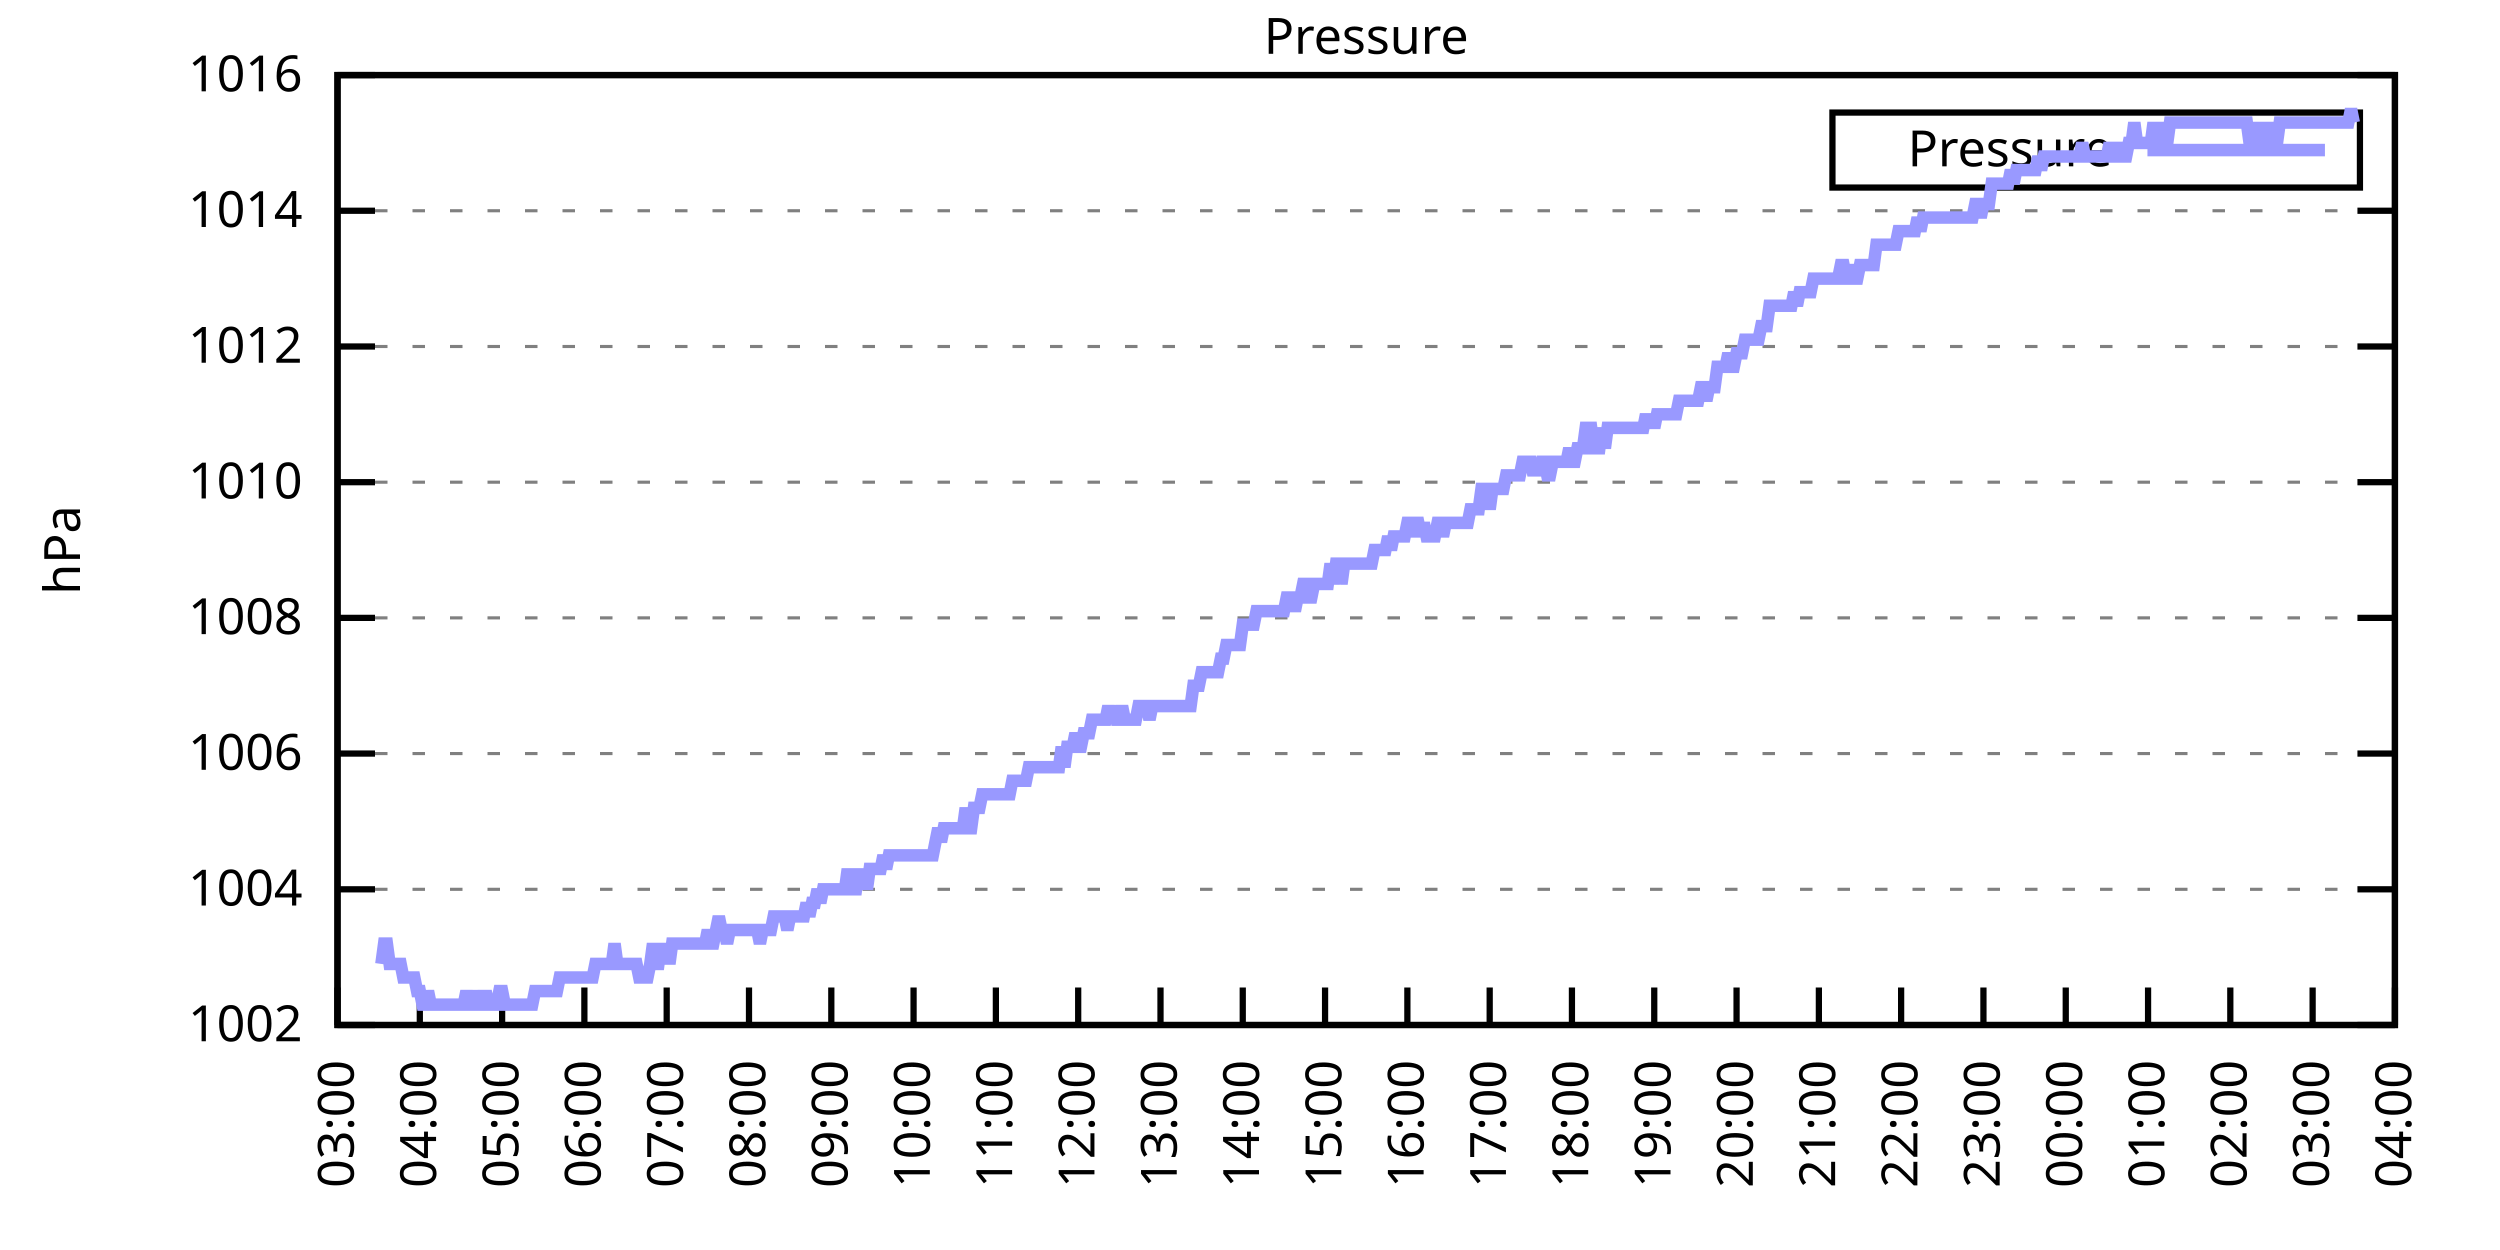
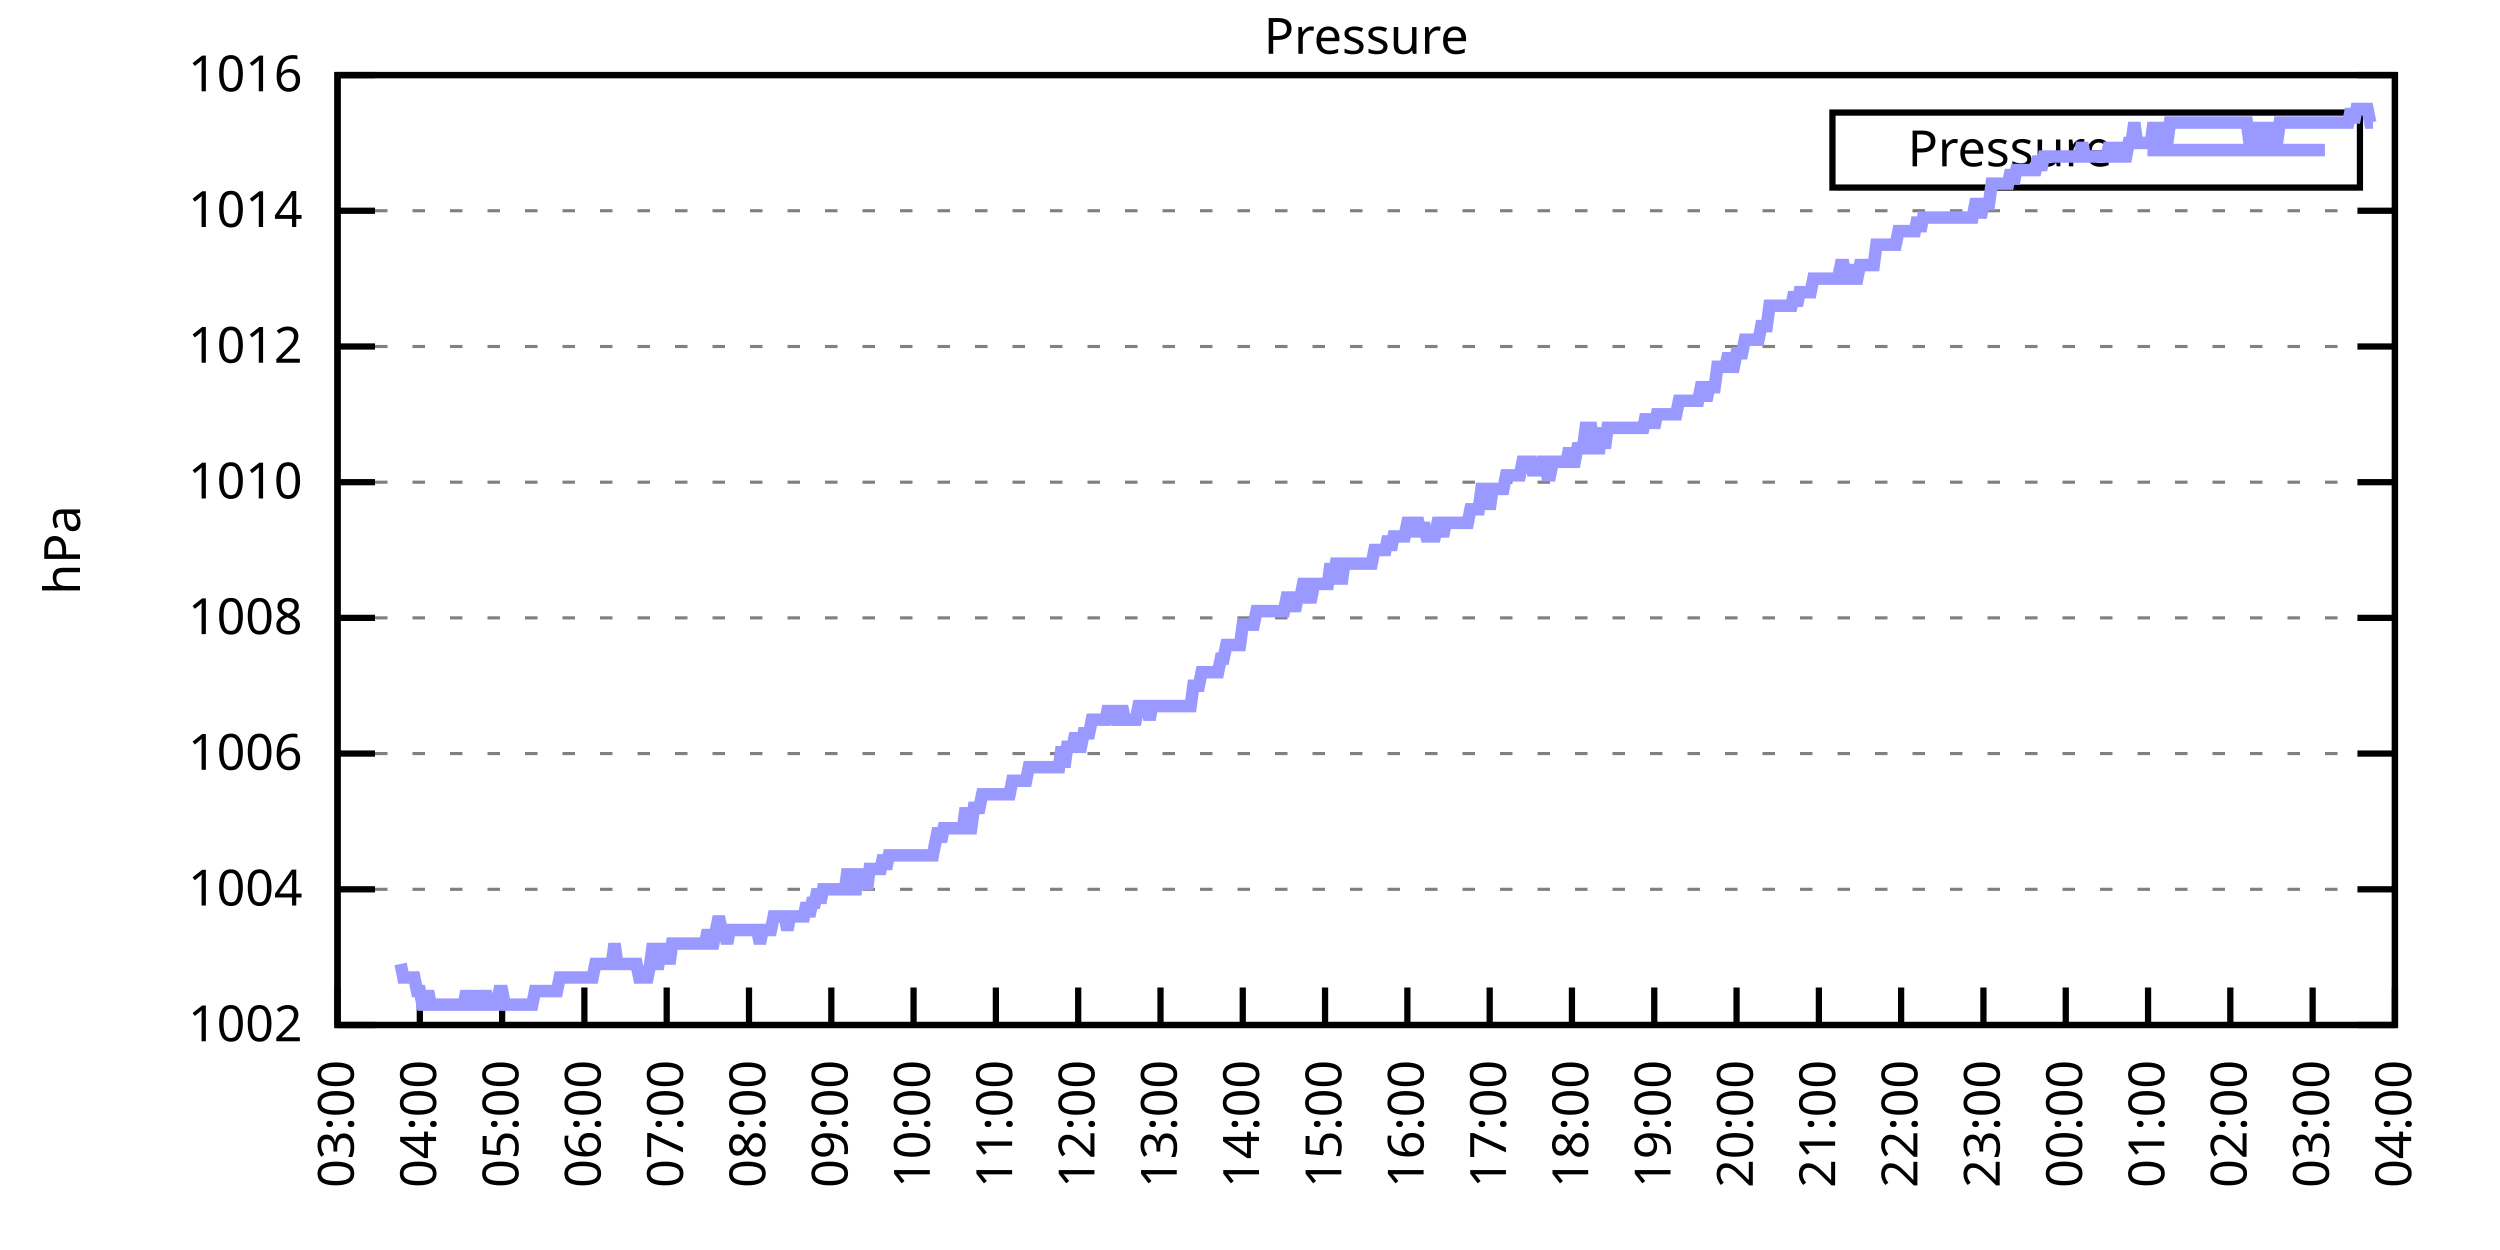
<svg xmlns="http://www.w3.org/2000/svg" xmlns:xlink="http://www.w3.org/1999/xlink" width="400" height="200" viewBox="0 0 400 200">
  <g id="gnuplot_canvas">
    <rect x="0" y="0" width="400" height="200" fill="none" />
    <defs>
      <circle id="gpDot" r="0.5" stroke-width="0.5" stroke="currentColor" />
      <path id="gpPt0" stroke-width="0.333" stroke="currentColor" d="M-1,0 h2 M0,-1 v2" />
      <path id="gpPt1" stroke-width="0.333" stroke="currentColor" d="M-1,-1 L1,1 M1,-1 L-1,1" />
      <path id="gpPt2" stroke-width="0.333" stroke="currentColor" d="M-1,0 L1,0 M0,-1 L0,1 M-1,-1 L1,1 M-1,1 L1,-1" />
      <rect id="gpPt3" stroke-width="0.333" stroke="currentColor" x="-1" y="-1" width="2" height="2" />
      <rect id="gpPt4" stroke-width="0.333" stroke="currentColor" fill="currentColor" x="-1" y="-1" width="2" height="2" />
      <circle id="gpPt5" stroke-width="0.333" stroke="currentColor" cx="0" cy="0" r="1" />
      <use xlink:href="#gpPt5" id="gpPt6" fill="currentColor" stroke="none" />
      <path id="gpPt7" stroke-width="0.333" stroke="currentColor" d="M0,-1.33 L-1.33,0.67 L1.33,0.67 z" />
      <use xlink:href="#gpPt7" id="gpPt8" fill="currentColor" stroke="none" />
      <use xlink:href="#gpPt7" id="gpPt9" stroke="currentColor" transform="rotate(180)" />
      <use xlink:href="#gpPt9" id="gpPt10" fill="currentColor" stroke="none" />
      <use xlink:href="#gpPt3" id="gpPt11" stroke="currentColor" transform="rotate(45)" />
      <use xlink:href="#gpPt11" id="gpPt12" fill="currentColor" stroke="none" />
      <path id="gpPt13" stroke-width="0.333" stroke="currentColor" d="M0,1.330 L1.265,0.411 L0.782,-1.067 L-0.782,-1.076 L-1.265,0.411 z" />
      <use xlink:href="#gpPt13" id="gpPt14" fill="currentColor" stroke="none" />
      <filter id="textbox" filterUnits="objectBoundingBox" x="0" y="0" height="1" width="1">
        <feFlood flood-color="white" flood-opacity="1" result="bgnd" />
        <feComposite in="SourceGraphic" in2="bgnd" operator="atop" />
      </filter>
      <filter id="greybox" filterUnits="objectBoundingBox" x="0" y="0" height="1" width="1">
        <feFlood flood-color="lightgrey" flood-opacity="1" result="grey" />
        <feComposite in="SourceGraphic" in2="grey" operator="atop" />
      </filter>
    </defs>
    <g fill="none" color="white" stroke="currentColor" stroke-width="1.00" stroke-linecap="butt" stroke-linejoin="miter">
</g>
    <g fill="none" color="black" stroke="currentColor" stroke-width="1.00" stroke-linecap="butt" stroke-linejoin="miter">
      <g stroke="none" shape-rendering="crispEdges">
        <polygon fill="rgb(255, 255, 255)" points="54.00,164.00 383.18,164.00 383.18,12.02 54.00,12.02 " />
      </g>
    </g>
    <g fill="none" color="black" stroke="currentColor" stroke-width="1.00" stroke-linecap="butt" stroke-linejoin="miter">
</g>
    <g fill="none" color="black" stroke="black" stroke-width="0.50" stroke-linecap="butt" stroke-linejoin="miter">
</g>
    <g fill="none" color="gray" stroke="currentColor" stroke-width="0.50" stroke-linecap="butt" stroke-linejoin="miter">
      <path stroke="gray" stroke-dasharray="2,4" class="gridline" d="M54.00,164.00 L383.19,164.00  " />
    </g>
    <g fill="none" color="gray" stroke="gray" stroke-width="1.00" stroke-linecap="butt" stroke-linejoin="miter">
</g>
    <g fill="none" color="black" stroke="currentColor" stroke-width="1.00" stroke-linecap="butt" stroke-linejoin="miter">
      <path stroke="black" d="M54.00,164.00 L60.00,164.00 M383.19,164.00 L377.19,164.00  " />
      <g transform="translate(48.40,166.60)" stroke="none" fill="black" font-family="Sans" font-size="8.00" text-anchor="end">
        <text>
          <tspan font-family="Sans"> 1002</tspan>
        </text>
      </g>
    </g>
    <g fill="none" color="black" stroke="currentColor" stroke-width="1.00" stroke-linecap="butt" stroke-linejoin="miter">
</g>
    <g fill="none" color="black" stroke="black" stroke-width="0.50" stroke-linecap="butt" stroke-linejoin="miter">
</g>
    <g fill="none" color="gray" stroke="currentColor" stroke-width="0.50" stroke-linecap="butt" stroke-linejoin="miter">
      <path stroke="gray" stroke-dasharray="2,4" class="gridline" d="M54.00,142.29 L383.19,142.29  " />
    </g>
    <g fill="none" color="gray" stroke="gray" stroke-width="1.00" stroke-linecap="butt" stroke-linejoin="miter">
</g>
    <g fill="none" color="black" stroke="currentColor" stroke-width="1.00" stroke-linecap="butt" stroke-linejoin="miter">
      <path stroke="black" d="M54.00,142.29 L60.00,142.29 M383.19,142.29 L377.19,142.29  " />
      <g transform="translate(48.40,144.89)" stroke="none" fill="black" font-family="Sans" font-size="8.00" text-anchor="end">
        <text>
          <tspan font-family="Sans"> 1004</tspan>
        </text>
      </g>
    </g>
    <g fill="none" color="black" stroke="currentColor" stroke-width="1.00" stroke-linecap="butt" stroke-linejoin="miter">
</g>
    <g fill="none" color="black" stroke="black" stroke-width="0.50" stroke-linecap="butt" stroke-linejoin="miter">
</g>
    <g fill="none" color="gray" stroke="currentColor" stroke-width="0.50" stroke-linecap="butt" stroke-linejoin="miter">
      <path stroke="gray" stroke-dasharray="2,4" class="gridline" d="M54.00,120.57 L383.19,120.57  " />
    </g>
    <g fill="none" color="gray" stroke="gray" stroke-width="1.00" stroke-linecap="butt" stroke-linejoin="miter">
</g>
    <g fill="none" color="black" stroke="currentColor" stroke-width="1.00" stroke-linecap="butt" stroke-linejoin="miter">
      <path stroke="black" d="M54.00,120.57 L60.00,120.57 M383.19,120.57 L377.19,120.57  " />
      <g transform="translate(48.40,123.17)" stroke="none" fill="black" font-family="Sans" font-size="8.00" text-anchor="end">
        <text>
          <tspan font-family="Sans"> 1006</tspan>
        </text>
      </g>
    </g>
    <g fill="none" color="black" stroke="currentColor" stroke-width="1.00" stroke-linecap="butt" stroke-linejoin="miter">
</g>
    <g fill="none" color="black" stroke="black" stroke-width="0.50" stroke-linecap="butt" stroke-linejoin="miter">
</g>
    <g fill="none" color="gray" stroke="currentColor" stroke-width="0.50" stroke-linecap="butt" stroke-linejoin="miter">
      <path stroke="gray" stroke-dasharray="2,4" class="gridline" d="M54.00,98.86 L383.19,98.86  " />
    </g>
    <g fill="none" color="gray" stroke="gray" stroke-width="1.00" stroke-linecap="butt" stroke-linejoin="miter">
</g>
    <g fill="none" color="black" stroke="currentColor" stroke-width="1.00" stroke-linecap="butt" stroke-linejoin="miter">
      <path stroke="black" d="M54.00,98.86 L60.00,98.86 M383.19,98.86 L377.19,98.86  " />
      <g transform="translate(48.40,101.46)" stroke="none" fill="black" font-family="Sans" font-size="8.00" text-anchor="end">
        <text>
          <tspan font-family="Sans"> 1008</tspan>
        </text>
      </g>
    </g>
    <g fill="none" color="black" stroke="currentColor" stroke-width="1.00" stroke-linecap="butt" stroke-linejoin="miter">
</g>
    <g fill="none" color="black" stroke="black" stroke-width="0.50" stroke-linecap="butt" stroke-linejoin="miter">
</g>
    <g fill="none" color="gray" stroke="currentColor" stroke-width="0.50" stroke-linecap="butt" stroke-linejoin="miter">
      <path stroke="gray" stroke-dasharray="2,4" class="gridline" d="M54.00,77.15 L383.19,77.15  " />
    </g>
    <g fill="none" color="gray" stroke="gray" stroke-width="1.00" stroke-linecap="butt" stroke-linejoin="miter">
</g>
    <g fill="none" color="black" stroke="currentColor" stroke-width="1.00" stroke-linecap="butt" stroke-linejoin="miter">
      <path stroke="black" d="M54.00,77.15 L60.00,77.15 M383.19,77.15 L377.19,77.15  " />
      <g transform="translate(48.40,79.75)" stroke="none" fill="black" font-family="Sans" font-size="8.00" text-anchor="end">
        <text>
          <tspan font-family="Sans"> 1010</tspan>
        </text>
      </g>
    </g>
    <g fill="none" color="black" stroke="currentColor" stroke-width="1.00" stroke-linecap="butt" stroke-linejoin="miter">
</g>
    <g fill="none" color="black" stroke="black" stroke-width="0.50" stroke-linecap="butt" stroke-linejoin="miter">
</g>
    <g fill="none" color="gray" stroke="currentColor" stroke-width="0.50" stroke-linecap="butt" stroke-linejoin="miter">
      <path stroke="gray" stroke-dasharray="2,4" class="gridline" d="M54.00,55.44 L383.19,55.44  " />
    </g>
    <g fill="none" color="gray" stroke="gray" stroke-width="1.00" stroke-linecap="butt" stroke-linejoin="miter">
</g>
    <g fill="none" color="black" stroke="currentColor" stroke-width="1.00" stroke-linecap="butt" stroke-linejoin="miter">
      <path stroke="black" d="M54.00,55.44 L60.00,55.44 M383.19,55.44 L377.19,55.44  " />
      <g transform="translate(48.40,58.04)" stroke="none" fill="black" font-family="Sans" font-size="8.00" text-anchor="end">
        <text>
          <tspan font-family="Sans"> 1012</tspan>
        </text>
      </g>
    </g>
    <g fill="none" color="black" stroke="currentColor" stroke-width="1.00" stroke-linecap="butt" stroke-linejoin="miter">
</g>
    <g fill="none" color="black" stroke="black" stroke-width="0.50" stroke-linecap="butt" stroke-linejoin="miter">
</g>
    <g fill="none" color="gray" stroke="currentColor" stroke-width="0.50" stroke-linecap="butt" stroke-linejoin="miter">
      <path stroke="gray" stroke-dasharray="2,4" class="gridline" d="M54.00,33.72 L383.19,33.72  " />
    </g>
    <g fill="none" color="gray" stroke="gray" stroke-width="1.00" stroke-linecap="butt" stroke-linejoin="miter">
</g>
    <g fill="none" color="black" stroke="currentColor" stroke-width="1.00" stroke-linecap="butt" stroke-linejoin="miter">
      <path stroke="black" d="M54.00,33.72 L60.00,33.72 M383.19,33.72 L377.19,33.72  " />
      <g transform="translate(48.40,36.32)" stroke="none" fill="black" font-family="Sans" font-size="8.00" text-anchor="end">
        <text>
          <tspan font-family="Sans"> 1014</tspan>
        </text>
      </g>
    </g>
    <g fill="none" color="black" stroke="currentColor" stroke-width="1.00" stroke-linecap="butt" stroke-linejoin="miter">
</g>
    <g fill="none" color="black" stroke="black" stroke-width="0.50" stroke-linecap="butt" stroke-linejoin="miter">
</g>
    <g fill="none" color="gray" stroke="currentColor" stroke-width="0.50" stroke-linecap="butt" stroke-linejoin="miter">
      <path stroke="gray" stroke-dasharray="2,4" class="gridline" d="M54.00,12.01 L383.19,12.01  " />
    </g>
    <g fill="none" color="gray" stroke="gray" stroke-width="1.00" stroke-linecap="butt" stroke-linejoin="miter">
</g>
    <g fill="none" color="black" stroke="currentColor" stroke-width="1.00" stroke-linecap="butt" stroke-linejoin="miter">
      <path stroke="black" d="M54.00,12.01 L60.00,12.01 M383.19,12.01 L377.19,12.01  " />
      <g transform="translate(48.40,14.61)" stroke="none" fill="black" font-family="Sans" font-size="8.00" text-anchor="end">
        <text>
          <tspan font-family="Sans"> 1016</tspan>
        </text>
      </g>
    </g>
    <g fill="none" color="black" stroke="currentColor" stroke-width="1.00" stroke-linecap="butt" stroke-linejoin="miter">
      <path stroke="black" d="M54.00,164.00 L54.00,158.00  " />
      <g transform="translate(56.60,169.60) rotate(270.00)" stroke="none" fill="black" font-family="Sans" font-size="8.00" text-anchor="end">
        <text>
          <tspan font-family="Sans">03:00</tspan>
        </text>
      </g>
    </g>
    <g fill="none" color="black" stroke="currentColor" stroke-width="1.00" stroke-linecap="butt" stroke-linejoin="miter">
      <path stroke="black" d="M67.17,164.00 L67.17,158.00  " />
      <g transform="translate(69.77,169.60) rotate(270.00)" stroke="none" fill="black" font-family="Sans" font-size="8.00" text-anchor="end">
        <text>
          <tspan font-family="Sans">04:00</tspan>
        </text>
      </g>
    </g>
    <g fill="none" color="black" stroke="currentColor" stroke-width="1.00" stroke-linecap="butt" stroke-linejoin="miter">
      <path stroke="black" d="M80.34,164.00 L80.34,158.00  " />
      <g transform="translate(82.94,169.60) rotate(270.00)" stroke="none" fill="black" font-family="Sans" font-size="8.00" text-anchor="end">
        <text>
          <tspan font-family="Sans">05:00</tspan>
        </text>
      </g>
    </g>
    <g fill="none" color="black" stroke="currentColor" stroke-width="1.00" stroke-linecap="butt" stroke-linejoin="miter">
      <path stroke="black" d="M93.50,164.00 L93.50,158.00  " />
      <g transform="translate(96.10,169.60) rotate(270.00)" stroke="none" fill="black" font-family="Sans" font-size="8.00" text-anchor="end">
        <text>
          <tspan font-family="Sans">06:00</tspan>
        </text>
      </g>
    </g>
    <g fill="none" color="black" stroke="currentColor" stroke-width="1.00" stroke-linecap="butt" stroke-linejoin="miter">
      <path stroke="black" d="M106.67,164.00 L106.67,158.00  " />
      <g transform="translate(109.27,169.60) rotate(270.00)" stroke="none" fill="black" font-family="Sans" font-size="8.00" text-anchor="end">
        <text>
          <tspan font-family="Sans">07:00</tspan>
        </text>
      </g>
    </g>
    <g fill="none" color="black" stroke="currentColor" stroke-width="1.00" stroke-linecap="butt" stroke-linejoin="miter">
      <path stroke="black" d="M119.84,164.00 L119.84,158.00  " />
      <g transform="translate(122.44,169.60) rotate(270.00)" stroke="none" fill="black" font-family="Sans" font-size="8.00" text-anchor="end">
        <text>
          <tspan font-family="Sans">08:00</tspan>
        </text>
      </g>
    </g>
    <g fill="none" color="black" stroke="currentColor" stroke-width="1.00" stroke-linecap="butt" stroke-linejoin="miter">
      <path stroke="black" d="M133.01,164.00 L133.01,158.00  " />
      <g transform="translate(135.61,169.60) rotate(270.00)" stroke="none" fill="black" font-family="Sans" font-size="8.00" text-anchor="end">
        <text>
          <tspan font-family="Sans">09:00</tspan>
        </text>
      </g>
    </g>
    <g fill="none" color="black" stroke="currentColor" stroke-width="1.00" stroke-linecap="butt" stroke-linejoin="miter">
      <path stroke="black" d="M146.17,164.00 L146.17,158.00  " />
      <g transform="translate(148.77,169.60) rotate(270.00)" stroke="none" fill="black" font-family="Sans" font-size="8.00" text-anchor="end">
        <text>
          <tspan font-family="Sans">10:00</tspan>
        </text>
      </g>
    </g>
    <g fill="none" color="black" stroke="currentColor" stroke-width="1.00" stroke-linecap="butt" stroke-linejoin="miter">
      <path stroke="black" d="M159.34,164.00 L159.34,158.00  " />
      <g transform="translate(161.94,169.60) rotate(270.00)" stroke="none" fill="black" font-family="Sans" font-size="8.00" text-anchor="end">
        <text>
          <tspan font-family="Sans">11:00</tspan>
        </text>
      </g>
    </g>
    <g fill="none" color="black" stroke="currentColor" stroke-width="1.00" stroke-linecap="butt" stroke-linejoin="miter">
      <path stroke="black" d="M172.51,164.00 L172.51,158.00  " />
      <g transform="translate(175.11,169.60) rotate(270.00)" stroke="none" fill="black" font-family="Sans" font-size="8.00" text-anchor="end">
        <text>
          <tspan font-family="Sans">12:00</tspan>
        </text>
      </g>
    </g>
    <g fill="none" color="black" stroke="currentColor" stroke-width="1.00" stroke-linecap="butt" stroke-linejoin="miter">
      <path stroke="black" d="M185.68,164.00 L185.68,158.00  " />
      <g transform="translate(188.28,169.60) rotate(270.00)" stroke="none" fill="black" font-family="Sans" font-size="8.00" text-anchor="end">
        <text>
          <tspan font-family="Sans">13:00</tspan>
        </text>
      </g>
    </g>
    <g fill="none" color="black" stroke="currentColor" stroke-width="1.00" stroke-linecap="butt" stroke-linejoin="miter">
      <path stroke="black" d="M198.84,164.00 L198.84,158.00  " />
      <g transform="translate(201.44,169.60) rotate(270.00)" stroke="none" fill="black" font-family="Sans" font-size="8.00" text-anchor="end">
        <text>
          <tspan font-family="Sans">14:00</tspan>
        </text>
      </g>
    </g>
    <g fill="none" color="black" stroke="currentColor" stroke-width="1.00" stroke-linecap="butt" stroke-linejoin="miter">
      <path stroke="black" d="M212.01,164.00 L212.01,158.00  " />
      <g transform="translate(214.61,169.60) rotate(270.00)" stroke="none" fill="black" font-family="Sans" font-size="8.00" text-anchor="end">
        <text>
          <tspan font-family="Sans">15:00</tspan>
        </text>
      </g>
    </g>
    <g fill="none" color="black" stroke="currentColor" stroke-width="1.00" stroke-linecap="butt" stroke-linejoin="miter">
      <path stroke="black" d="M225.18,164.00 L225.18,158.00  " />
      <g transform="translate(227.78,169.60) rotate(270.00)" stroke="none" fill="black" font-family="Sans" font-size="8.00" text-anchor="end">
        <text>
          <tspan font-family="Sans">16:00</tspan>
        </text>
      </g>
    </g>
    <g fill="none" color="black" stroke="currentColor" stroke-width="1.00" stroke-linecap="butt" stroke-linejoin="miter">
      <path stroke="black" d="M238.35,164.00 L238.35,158.00  " />
      <g transform="translate(240.95,169.60) rotate(270.00)" stroke="none" fill="black" font-family="Sans" font-size="8.00" text-anchor="end">
        <text>
          <tspan font-family="Sans">17:00</tspan>
        </text>
      </g>
    </g>
    <g fill="none" color="black" stroke="currentColor" stroke-width="1.00" stroke-linecap="butt" stroke-linejoin="miter">
      <path stroke="black" d="M251.51,164.00 L251.51,158.00  " />
      <g transform="translate(254.11,169.60) rotate(270.00)" stroke="none" fill="black" font-family="Sans" font-size="8.00" text-anchor="end">
        <text>
          <tspan font-family="Sans">18:00</tspan>
        </text>
      </g>
    </g>
    <g fill="none" color="black" stroke="currentColor" stroke-width="1.00" stroke-linecap="butt" stroke-linejoin="miter">
      <path stroke="black" d="M264.68,164.00 L264.68,158.00  " />
      <g transform="translate(267.28,169.60) rotate(270.00)" stroke="none" fill="black" font-family="Sans" font-size="8.00" text-anchor="end">
        <text>
          <tspan font-family="Sans">19:00</tspan>
        </text>
      </g>
    </g>
    <g fill="none" color="black" stroke="currentColor" stroke-width="1.00" stroke-linecap="butt" stroke-linejoin="miter">
      <path stroke="black" d="M277.85,164.00 L277.85,158.00  " />
      <g transform="translate(280.45,169.60) rotate(270.00)" stroke="none" fill="black" font-family="Sans" font-size="8.00" text-anchor="end">
        <text>
          <tspan font-family="Sans">20:00</tspan>
        </text>
      </g>
    </g>
    <g fill="none" color="black" stroke="currentColor" stroke-width="1.00" stroke-linecap="butt" stroke-linejoin="miter">
      <path stroke="black" d="M291.02,164.00 L291.02,158.00  " />
      <g transform="translate(293.62,169.60) rotate(270.00)" stroke="none" fill="black" font-family="Sans" font-size="8.00" text-anchor="end">
        <text>
          <tspan font-family="Sans">21:00</tspan>
        </text>
      </g>
    </g>
    <g fill="none" color="black" stroke="currentColor" stroke-width="1.00" stroke-linecap="butt" stroke-linejoin="miter">
      <path stroke="black" d="M304.18,164.00 L304.18,158.00  " />
      <g transform="translate(306.78,169.60) rotate(270.00)" stroke="none" fill="black" font-family="Sans" font-size="8.00" text-anchor="end">
        <text>
          <tspan font-family="Sans">22:00</tspan>
        </text>
      </g>
    </g>
    <g fill="none" color="black" stroke="currentColor" stroke-width="1.00" stroke-linecap="butt" stroke-linejoin="miter">
      <path stroke="black" d="M317.35,164.00 L317.35,158.00  " />
      <g transform="translate(319.95,169.60) rotate(270.00)" stroke="none" fill="black" font-family="Sans" font-size="8.00" text-anchor="end">
        <text>
          <tspan font-family="Sans">23:00</tspan>
        </text>
      </g>
    </g>
    <g fill="none" color="black" stroke="currentColor" stroke-width="1.00" stroke-linecap="butt" stroke-linejoin="miter">
      <path stroke="black" d="M330.52,164.00 L330.52,158.00  " />
      <g transform="translate(333.12,169.60) rotate(270.00)" stroke="none" fill="black" font-family="Sans" font-size="8.00" text-anchor="end">
        <text>
          <tspan font-family="Sans">00:00</tspan>
        </text>
      </g>
    </g>
    <g fill="none" color="black" stroke="currentColor" stroke-width="1.00" stroke-linecap="butt" stroke-linejoin="miter">
      <path stroke="black" d="M343.69,164.00 L343.69,158.00  " />
      <g transform="translate(346.29,169.60) rotate(270.00)" stroke="none" fill="black" font-family="Sans" font-size="8.00" text-anchor="end">
        <text>
          <tspan font-family="Sans">01:00</tspan>
        </text>
      </g>
    </g>
    <g fill="none" color="black" stroke="currentColor" stroke-width="1.00" stroke-linecap="butt" stroke-linejoin="miter">
      <path stroke="black" d="M356.85,164.00 L356.85,158.00  " />
      <g transform="translate(359.45,169.60) rotate(270.00)" stroke="none" fill="black" font-family="Sans" font-size="8.00" text-anchor="end">
        <text>
          <tspan font-family="Sans">02:00</tspan>
        </text>
      </g>
    </g>
    <g fill="none" color="black" stroke="currentColor" stroke-width="1.00" stroke-linecap="butt" stroke-linejoin="miter">
      <path stroke="black" d="M370.02,164.00 L370.02,158.00  " />
      <g transform="translate(372.62,169.60) rotate(270.00)" stroke="none" fill="black" font-family="Sans" font-size="8.00" text-anchor="end">
        <text>
          <tspan font-family="Sans">03:00</tspan>
        </text>
      </g>
    </g>
    <g fill="none" color="black" stroke="currentColor" stroke-width="1.00" stroke-linecap="butt" stroke-linejoin="miter">
      <path stroke="black" d="M383.19,164.00 L383.19,158.00  " />
      <g transform="translate(385.79,169.60) rotate(270.00)" stroke="none" fill="black" font-family="Sans" font-size="8.00" text-anchor="end">
        <text>
          <tspan font-family="Sans">04:00</tspan>
        </text>
      </g>
    </g>
    <g fill="none" color="black" stroke="currentColor" stroke-width="1.00" stroke-linecap="butt" stroke-linejoin="miter">
</g>
    <g fill="none" color="black" stroke="currentColor" stroke-width="1.00" stroke-linecap="butt" stroke-linejoin="miter">
      <path stroke="black" d="M54.00,12.01 L54.00,164.00 L383.19,164.00 L383.19,12.01 L54.00,12.01 Z  " />
    </g>
    <g fill="none" color="black" stroke="currentColor" stroke-width="1.00" stroke-linecap="butt" stroke-linejoin="miter">
</g>
    <g fill="none" color="black" stroke="currentColor" stroke-width="1.00" stroke-linecap="butt" stroke-linejoin="miter">
      <path stroke="black" d="M293.19,30.01 L293.19,18.01 L377.59,18.01 L377.59,30.01 L293.19,30.01 Z  " />
    </g>
    <g id="Pressure_plot_1">
      <g fill="none" color="white" stroke="black" stroke-width="2.00" stroke-linecap="butt" stroke-linejoin="miter">
</g>
      <g fill="none" color="black" stroke="currentColor" stroke-width="2.00" stroke-linecap="butt" stroke-linejoin="miter">
        <g transform="translate(337.99,26.61)" stroke="none" fill="black" font-family="Sans" font-size="8.00" text-anchor="end">
          <text>
            <tspan font-family="Sans">Pressure</tspan>
          </text>
        </g>
      </g>
      <g fill="none" color="black" stroke="currentColor" stroke-width="2.00" stroke-linecap="butt" stroke-linejoin="miter">
-         <path stroke="rgb(153, 153, 255)" d="M343.59,24.01 L371.99,24.01 M61.02,154.23 L61.46,150.97 L61.90,150.97 L62.34,154.23 L62.78,154.23 L63.22,154.23   L63.66,154.23 L64.10,154.23 L64.53,156.40 L64.97,156.40 L65.41,156.40 L65.85,156.40 L66.29,156.40 L66.73,158.57   L67.17,158.57 L67.61,160.74 L68.05,160.74 L68.48,158.57 L68.92,160.74 L69.36,160.74 L69.80,160.74 L70.24,160.74   L70.68,160.74 L71.12,160.74 L71.56,160.74 L72.00,160.74 L72.43,160.74 L72.87,160.74 L73.31,160.74 L73.75,160.74   L74.19,160.74 L74.63,158.57 L75.07,160.74 L75.51,160.74 L75.95,160.74 L76.38,158.57 L76.82,160.74 L77.26,160.74   L77.70,158.57 L78.14,160.74 L78.58,160.74 L79.02,160.74 L79.46,160.74 L79.90,158.57 L80.34,158.57 L80.77,160.74   L81.21,160.74 L81.65,160.74 L82.09,160.74 L82.53,160.74 L82.97,160.74 L83.41,160.74 L83.85,160.74 L84.29,160.74   L84.72,160.74 L85.16,160.74 L85.60,158.57 L86.04,158.57 L86.48,158.57 L86.92,158.57 L87.36,158.57 L87.80,158.57   L88.24,158.57 L88.67,158.57 L89.11,158.57 L89.55,156.40 L89.99,156.40 L90.43,156.40 L90.87,156.40 L91.31,156.40   L91.75,156.40 L92.19,156.40 L92.62,156.40 L93.06,156.40 L93.50,156.40 L93.94,156.40 L94.38,156.40 L94.82,156.40   L95.26,154.23 L95.70,154.23 L96.14,154.23 L96.58,154.23 L97.01,154.23 L97.45,154.23 L97.89,154.23 L98.33,150.97   L98.77,154.23 L99.21,154.23 L99.65,154.23 L100.09,154.23 L100.53,154.23 L100.96,154.23 L101.40,154.23 L101.84,154.23   L102.28,156.40 L102.72,156.40 L103.16,156.40 L103.60,156.40 L104.04,154.23 L104.48,150.97 L104.91,154.23 L105.35,154.23   L105.79,150.97 L106.23,154.23 L106.67,150.97 L107.11,154.23 L107.55,150.97 L107.99,150.97 L108.43,150.97 L108.87,150.97   L109.30,150.97 L109.74,150.97 L110.18,150.97 L110.62,150.97 L111.06,150.97 L111.50,150.97 L111.94,150.97 L112.38,150.97   L112.82,150.97 L113.25,148.80 L113.69,150.97 L114.13,150.97 L114.57,148.80 L115.01,146.63 L115.45,148.80 L115.89,148.80   L116.33,150.97 L116.77,148.80 L117.20,148.80 L117.64,148.80 L118.08,148.80 L118.52,148.80 L118.96,148.80 L119.40,148.80   L119.84,148.80 L120.28,148.80 L120.72,148.80 L121.15,148.80 L121.59,150.97 L122.03,148.80 L122.47,148.80 L122.91,148.80   L123.35,148.80 L123.79,146.63 L124.23,146.63 L124.67,146.63 L125.11,146.63 L125.54,146.63 L125.98,148.80 L126.42,146.63   L126.86,146.63 L127.30,146.63 L127.74,146.63 L128.18,146.63 L128.62,146.63 L129.06,144.46 L129.49,146.63 L129.93,144.46   L130.37,144.46 L130.81,142.29 L131.25,144.46 L131.69,142.29 L132.13,142.29 L132.57,142.29 L133.01,142.29 L133.44,142.29   L133.88,142.29 L134.32,142.29 L134.76,142.29 L135.20,142.29 L135.64,139.03 L136.08,142.29 L136.52,142.29 L136.96,142.29   L137.39,139.03 L137.83,142.29 L138.27,139.03 L138.71,142.29 L139.15,139.03 L139.59,139.03 L140.03,139.03 L140.47,139.03   L140.91,139.03 L141.35,136.86 L141.78,139.03 L142.22,136.86 L142.66,136.86 L143.10,136.86 L143.54,136.86 L143.98,136.86   L144.42,136.86 L144.86,136.86 L145.30,136.86 L145.73,136.86 L146.17,136.86 L146.61,136.86 L147.05,136.86 L147.49,136.86   L147.93,136.86 L148.37,136.86 L148.81,136.86 L149.25,136.86 L149.68,134.69 L150.12,132.52 L150.56,134.69 L151.00,132.52   L151.44,132.52 L151.88,132.52 L152.32,132.52 L152.76,132.52 L153.20,132.52 L153.63,132.52 L154.07,132.52 L154.51,129.26   L154.95,132.52 L155.39,132.52 L155.83,129.26 L156.27,129.26 L156.71,129.26 L157.15,127.09 L157.59,127.09 L158.02,127.09   L158.46,127.09 L158.90,127.09 L159.34,127.09 L159.78,127.09 L160.22,127.09 L160.66,127.09 L161.10,127.09 L161.54,127.09   L161.97,124.92 L162.41,124.92 L162.85,124.92 L163.29,124.92 L163.73,124.92 L164.17,124.92 L164.61,122.75 L165.05,122.75   L165.49,122.75 L165.92,122.75 L166.36,122.75 L166.80,122.75 L167.24,122.75 L167.68,122.75 L168.12,122.75 L168.56,122.75   L169.00,122.75 L169.44,122.75 L169.87,119.49 L170.31,122.75 L170.75,119.49 L171.19,119.49 L171.63,119.49 L172.07,117.32   L172.51,119.49 L172.95,119.49 L173.39,117.32 L173.83,117.32 L174.26,117.32 L174.70,115.15 L175.14,115.15 L175.58,115.15   L176.02,115.15 L176.46,115.15 L176.90,115.15 L177.34,112.97 L177.78,115.15 L178.21,112.97 L178.65,115.15 L179.09,115.15   L179.53,112.97 L179.97,115.15 L180.41,115.15 L180.85,115.15 L181.29,115.15 L181.73,115.15 L182.16,112.97 L182.60,112.97   L183.04,112.97 L183.48,112.97 L183.92,115.15 L184.36,112.97 L184.80,112.97 L185.24,112.97 L185.68,112.97 L186.11,112.97   L186.55,112.97 L186.99,112.97 L187.43,112.97 L187.87,112.97 L188.31,112.97 L188.75,112.97 L189.19,112.97 L189.63,112.97   L190.07,112.97 L190.50,112.97 L190.94,109.72 L191.38,109.72 L191.82,109.72 L192.26,107.55 L192.70,107.55 L193.14,107.55   L193.58,107.55 L194.02,107.55 L194.45,107.55 L194.89,107.55 L195.33,105.38 L195.77,105.38 L196.21,103.20 L196.65,103.20   L197.09,103.20 L197.53,103.20 L197.97,103.20 L198.40,103.20 L198.84,99.95 L199.28,99.95 L199.72,99.95 L200.16,99.95   L200.60,99.95 L201.04,97.78 L201.48,97.78 L201.92,97.78 L202.35,97.78 L202.79,97.78 L203.23,97.78 L203.67,97.78   L204.11,97.78 L204.55,97.78 L204.99,97.78 L205.43,97.78 L205.87,95.60 L206.31,95.60 L206.74,95.60 L207.18,97.78   L207.62,95.60 L208.06,95.60 L208.50,93.43 L208.94,93.43 L209.38,95.60 L209.82,95.60 L210.26,93.43 L210.69,93.43   L211.13,93.43 L211.57,93.43 L212.01,93.43 L212.45,93.43 L212.89,90.18 L213.33,93.43 L213.77,90.18 L214.21,90.18   L214.64,93.43 L215.08,90.18 L215.52,90.18 L215.96,90.18 L216.40,90.18 L216.84,90.18 L217.28,90.18 L217.72,90.18   L218.16,90.18 L218.60,90.18 L219.03,90.18 L219.47,90.18 L219.91,88.00 L220.35,88.00 L220.79,88.00 L221.23,88.00   L221.67,88.00 L222.11,85.83 L222.55,88.00 L222.98,85.83 L223.42,85.83 L223.86,85.83 L224.30,85.83 L224.74,85.83   L225.18,83.66 L225.62,83.66 L226.06,85.83 L226.50,83.66 L226.93,83.66 L227.37,85.83 L227.81,83.66 L228.25,85.83   L228.69,85.83 L229.13,85.83 L229.57,85.83 L230.01,83.66 L230.45,83.66 L230.88,85.83 L231.32,83.66 L231.76,83.66   L232.20,83.66 L232.64,83.66 L233.08,83.66 L233.52,83.66 L233.96,83.66 L234.40,83.66 L234.84,83.66 L235.27,81.49   L235.71,81.49 L236.15,81.49 L236.59,81.49 L237.03,78.23 L237.47,78.23 L237.91,78.23 L238.35,81.49 L238.79,78.23   L239.22,78.23 L239.66,78.23 L240.10,78.23 L240.54,78.23 L240.98,76.06 L241.42,76.06 L241.86,76.06 L242.30,76.06   L242.74,76.06 L243.17,76.06 L243.61,73.89 L244.05,73.89 L244.49,73.89 L244.93,73.89 L245.37,76.06 L245.81,73.89   L246.25,76.06 L246.69,73.89 L247.12,73.89 L247.56,76.06 L248.00,76.06 L248.44,73.89 L248.88,73.89 L249.32,73.89   L249.76,73.89 L250.20,73.89 L250.64,73.89 L251.08,71.72 L251.51,73.89 L251.95,73.89 L252.39,71.72 L252.83,71.72   L253.27,71.72 L253.71,68.46 L254.15,68.46 L254.59,68.46 L255.03,71.72 L255.46,71.72 L255.90,71.72 L256.34,68.46   L256.78,71.72 L257.22,68.46 L257.66,68.46 L258.10,68.46 L258.54,68.46 L258.98,68.46 L259.41,68.46 L259.85,68.46   L260.29,68.46 L260.73,68.46 L261.17,68.46 L261.61,68.46 L262.05,68.46 L262.49,68.46 L262.93,68.46 L263.36,66.29   L263.80,68.46 L264.24,66.29 L264.68,68.46 L265.12,66.29 L265.56,66.29 L266.00,66.29 L266.44,66.29 L266.88,66.29   L267.32,66.29 L267.75,66.29 L268.19,66.29 L268.63,64.12 L269.07,64.12 L269.51,64.12 L269.95,64.12 L270.39,64.12   L270.83,64.12 L271.27,64.12 L271.70,64.12 L272.14,61.95 L272.58,61.95 L273.02,64.12 L273.46,61.95 L273.90,61.95   L274.34,61.95 L274.78,58.69 L275.22,58.69 L275.65,58.69 L276.09,58.69 L276.53,56.52 L276.97,58.69 L277.41,58.69   L277.85,56.52 L278.29,56.52 L278.73,56.52 L279.17,54.35 L279.60,54.35 L280.04,54.35 L280.48,54.35 L280.92,54.35   L281.36,54.35 L281.80,52.18 L282.24,52.18 L282.68,52.18 L283.12,48.92 L283.56,48.92 L283.99,48.92 L284.43,48.92   L284.87,48.92 L285.31,48.92 L285.75,48.92 L286.19,48.92 L286.63,48.92 L287.07,46.75 L287.51,48.92 L287.94,46.75   L288.38,46.75 L288.82,46.75 L289.26,46.75 L289.70,46.75 L290.14,44.58 L290.58,44.58 L291.02,44.58 L291.46,44.58   L291.89,44.58 L292.33,44.58 L292.77,44.58 L293.21,44.58 L293.65,44.58 L294.09,44.58 L294.53,42.41 L294.97,42.41   L295.41,44.58 L295.84,44.58 L296.28,42.41 L296.72,44.58 L297.16,44.58 L297.60,42.41 L298.04,42.41 L298.48,42.41   L298.92,42.41 L299.36,42.41 L299.80,42.41 L300.23,39.15 L300.67,39.15 L301.11,39.15 L301.55,39.15 L301.99,39.15   L302.43,39.15 L302.87,39.15 L303.31,39.15 L303.75,36.98 L304.18,36.98 L304.62,36.98 L305.06,36.98 L305.50,36.98   L305.94,36.98 L306.38,36.98 L306.82,34.81 L307.26,36.98 L307.70,34.81 L308.13,34.81 L308.57,34.81 L309.01,34.81   L309.45,34.81 L309.89,34.81 L310.33,34.81 L310.77,34.81 L311.21,34.81 L311.65,34.81 L312.08,34.81 L312.52,34.81   L312.96,34.81 L313.40,34.81 L313.84,34.81 L314.28,34.81 L314.72,34.81 L315.16,34.81 L315.60,34.81 L316.04,32.64   L316.47,32.64 L316.91,34.81 L317.35,32.64 L317.79,32.64 L318.23,32.64 L318.67,29.38 L319.11,29.38 L319.55,29.38   L319.99,29.38 L320.42,29.38 L320.86,29.38 L321.30,29.38 L321.74,27.21 L322.18,29.38 L322.62,27.21 L323.06,27.21   L323.50,27.21 L323.94,27.21 L324.37,27.21 L324.81,27.21 L325.25,27.21 L325.69,27.21 L326.13,25.04 L326.57,27.21   L327.01,25.04 L327.45,25.04 L327.89,25.04 L328.33,25.04 L328.76,25.04 L329.20,25.04 L329.64,25.04 L330.08,25.04   L330.52,25.04 L330.96,25.04 L331.40,25.04 L331.84,25.04 L332.28,25.04 L332.71,25.04 L333.15,22.87 L333.59,25.04   L334.03,25.04 L334.47,25.04 L334.91,25.04 L335.35,25.04 L335.79,25.04 L336.23,25.04 L336.66,25.04 L337.10,25.04   L337.54,22.87 L337.98,25.04 L338.42,25.04 L338.86,22.87 L339.30,25.04 L339.74,25.04 L340.18,25.04 L340.61,22.87   L341.05,22.87 L341.49,19.61 L341.93,22.87 L342.37,22.87 L342.81,22.87 L343.25,22.87 L343.69,22.87 L344.13,22.87   L344.57,19.61 L345.00,22.87 L345.44,22.87 L345.88,22.87 L346.32,19.61 L346.76,22.87 L347.20,19.61 L347.64,19.61   L348.08,19.61 L348.52,19.61 L348.95,19.61 L349.39,19.61 L349.83,19.61 L350.27,19.61 L350.71,19.61 L351.15,19.61   L351.59,19.61 L352.03,19.61 L352.47,19.61 L352.90,19.61 L353.34,19.61 L353.78,19.61 L354.22,19.61 L354.66,19.61   L355.10,19.61 L355.54,19.61 L355.98,19.61 L356.42,19.61 L356.85,19.61 L357.29,19.61 L357.73,19.61 L358.17,19.61   L358.61,19.61 L359.05,19.61 L359.49,19.61 L359.93,22.87 L360.37,19.61 L360.81,22.87 L361.24,22.87 L361.68,22.87   L362.12,19.61 L362.56,22.87 L363.00,22.87 L363.44,22.87 L363.88,19.61 L364.32,22.87 L364.76,19.61 L365.19,19.61   L365.63,19.61 L366.07,19.61 L366.51,19.61 L366.95,19.61 L367.39,19.61 L367.83,19.61 L368.27,19.61 L368.71,19.61   L369.14,19.61 L369.58,19.61 L370.02,19.61 L370.46,19.61 L370.90,19.61 L371.34,19.61 L371.78,19.61 L372.22,19.61   L372.66,19.61 L373.09,19.61 L373.53,19.61 L373.97,19.61 L374.41,19.61 L374.85,19.61 L375.29,19.61 L375.73,19.61   L376.17,17.44 L376.61,19.61  " />
+         <path stroke="rgb(153, 153, 255)" d="M343.59,24.01 L371.99,24.01 M64.10,154.23 L64.53,156.40 L64.97,156.40 L65.41,156.40 L65.85,156.40 L66.29,156.40   L66.73,158.57 L67.17,158.57 L67.61,160.74 L68.05,160.74 L68.48,158.57 L68.92,160.74 L69.36,160.74 L69.80,160.74   L70.24,160.74 L70.68,160.74 L71.12,160.74 L71.56,160.74 L72.00,160.74 L72.43,160.74 L72.87,160.74 L73.31,160.74   L73.75,160.74 L74.19,160.74 L74.63,158.57 L75.07,160.74 L75.51,160.74 L75.95,160.74 L76.38,158.57 L76.82,160.74   L77.26,160.74 L77.70,158.57 L78.14,160.74 L78.58,160.74 L79.02,160.74 L79.46,160.74 L79.90,158.57 L80.34,158.57   L80.77,160.74 L81.21,160.74 L81.65,160.74 L82.09,160.74 L82.53,160.74 L82.97,160.74 L83.41,160.74 L83.85,160.74   L84.29,160.74 L84.72,160.74 L85.16,160.74 L85.60,158.57 L86.04,158.57 L86.48,158.57 L86.92,158.57 L87.36,158.57   L87.80,158.57 L88.24,158.57 L88.67,158.57 L89.11,158.57 L89.55,156.40 L89.99,156.40 L90.43,156.40 L90.87,156.40   L91.31,156.40 L91.75,156.40 L92.19,156.40 L92.62,156.40 L93.06,156.40 L93.50,156.40 L93.94,156.40 L94.38,156.40   L94.82,156.40 L95.26,154.23 L95.70,154.23 L96.14,154.23 L96.58,154.23 L97.01,154.23 L97.45,154.23 L97.89,154.23   L98.33,150.97 L98.77,154.23 L99.21,154.23 L99.65,154.23 L100.09,154.23 L100.53,154.23 L100.96,154.23 L101.40,154.23   L101.84,154.23 L102.28,156.40 L102.72,156.40 L103.16,156.40 L103.60,156.40 L104.04,154.23 L104.48,150.97 L104.91,154.23   L105.35,154.23 L105.79,150.97 L106.23,154.23 L106.67,150.97 L107.11,154.23 L107.55,150.97 L107.99,150.97 L108.43,150.97   L108.87,150.97 L109.30,150.97 L109.74,150.97 L110.18,150.97 L110.62,150.97 L111.06,150.97 L111.50,150.97 L111.94,150.97   L112.38,150.97 L112.82,150.97 L113.25,148.80 L113.69,150.97 L114.13,150.97 L114.57,148.80 L115.01,146.63 L115.45,148.80   L115.89,148.80 L116.33,150.97 L116.77,148.80 L117.20,148.80 L117.64,148.80 L118.08,148.80 L118.52,148.80 L118.96,148.80   L119.40,148.80 L119.84,148.80 L120.28,148.80 L120.72,148.80 L121.15,148.80 L121.59,150.97 L122.03,148.80 L122.47,148.80   L122.91,148.80 L123.35,148.80 L123.79,146.63 L124.23,146.63 L124.67,146.63 L125.11,146.63 L125.54,146.63 L125.98,148.80   L126.42,146.63 L126.86,146.63 L127.30,146.63 L127.74,146.63 L128.18,146.63 L128.62,146.63 L129.06,144.46 L129.49,146.63   L129.93,144.46 L130.37,144.46 L130.81,142.29 L131.25,144.46 L131.69,142.29 L132.13,142.29 L132.57,142.29 L133.01,142.29   L133.44,142.29 L133.88,142.29 L134.32,142.29 L134.76,142.29 L135.20,142.29 L135.64,139.03 L136.08,142.29 L136.52,142.29   L136.96,142.29 L137.39,139.03 L137.83,142.29 L138.27,139.03 L138.71,142.29 L139.15,139.03 L139.59,139.03 L140.03,139.03   L140.47,139.03 L140.91,139.03 L141.35,136.86 L141.78,139.03 L142.22,136.86 L142.66,136.86 L143.10,136.86 L143.54,136.86   L143.98,136.86 L144.42,136.86 L144.86,136.86 L145.30,136.86 L145.73,136.86 L146.17,136.86 L146.61,136.86 L147.05,136.86   L147.49,136.86 L147.93,136.86 L148.37,136.86 L148.81,136.86 L149.25,136.86 L149.68,134.69 L150.12,132.52 L150.56,134.69   L151.00,132.52 L151.44,132.52 L151.88,132.52 L152.32,132.52 L152.76,132.52 L153.20,132.52 L153.63,132.52 L154.07,132.52   L154.51,129.26 L154.95,132.52 L155.39,132.52 L155.83,129.26 L156.27,129.26 L156.71,129.26 L157.15,127.09 L157.59,127.09   L158.02,127.09 L158.46,127.09 L158.90,127.09 L159.34,127.09 L159.78,127.09 L160.22,127.09 L160.66,127.09 L161.10,127.09   L161.54,127.09 L161.97,124.92 L162.41,124.92 L162.85,124.92 L163.29,124.92 L163.73,124.92 L164.17,124.92 L164.61,122.75   L165.05,122.75 L165.49,122.75 L165.92,122.75 L166.36,122.75 L166.80,122.75 L167.24,122.75 L167.68,122.75 L168.12,122.75   L168.56,122.75 L169.00,122.75 L169.44,122.75 L169.87,119.49 L170.31,122.75 L170.75,119.49 L171.19,119.49 L171.63,119.49   L172.07,117.32 L172.51,119.49 L172.95,119.49 L173.39,117.32 L173.83,117.32 L174.26,117.32 L174.70,115.15 L175.14,115.15   L175.58,115.15 L176.02,115.15 L176.46,115.15 L176.90,115.15 L177.34,112.97 L177.78,115.15 L178.21,112.97 L178.65,115.15   L179.09,115.15 L179.53,112.97 L179.97,115.15 L180.41,115.15 L180.85,115.15 L181.29,115.15 L181.73,115.15 L182.16,112.97   L182.60,112.97 L183.04,112.97 L183.48,112.97 L183.92,115.15 L184.36,112.97 L184.80,112.97 L185.24,112.97 L185.68,112.97   L186.11,112.97 L186.55,112.97 L186.99,112.97 L187.43,112.97 L187.87,112.97 L188.31,112.97 L188.75,112.97 L189.19,112.97   L189.63,112.97 L190.07,112.97 L190.50,112.97 L190.94,109.72 L191.38,109.72 L191.82,109.72 L192.26,107.55 L192.70,107.55   L193.14,107.55 L193.58,107.55 L194.02,107.55 L194.45,107.55 L194.89,107.55 L195.33,105.38 L195.77,105.38 L196.21,103.20   L196.65,103.20 L197.09,103.20 L197.53,103.20 L197.97,103.20 L198.40,103.20 L198.84,99.95 L199.28,99.95 L199.72,99.95   L200.16,99.95 L200.60,99.95 L201.04,97.78 L201.48,97.78 L201.92,97.78 L202.35,97.78 L202.79,97.78 L203.23,97.78   L203.67,97.78 L204.11,97.78 L204.55,97.78 L204.99,97.78 L205.43,97.78 L205.87,95.60 L206.31,95.60 L206.74,95.60   L207.18,97.78 L207.62,95.60 L208.06,95.60 L208.50,93.43 L208.94,93.43 L209.38,95.60 L209.82,95.60 L210.26,93.43   L210.69,93.43 L211.13,93.43 L211.57,93.43 L212.01,93.43 L212.45,93.43 L212.89,90.18 L213.33,93.43 L213.77,90.18   L214.21,90.18 L214.64,93.43 L215.08,90.18 L215.52,90.18 L215.96,90.18 L216.40,90.18 L216.84,90.18 L217.28,90.18   L217.72,90.18 L218.16,90.18 L218.60,90.18 L219.03,90.18 L219.47,90.18 L219.91,88.00 L220.35,88.00 L220.79,88.00   L221.23,88.00 L221.67,88.00 L222.11,85.83 L222.55,88.00 L222.98,85.83 L223.42,85.83 L223.86,85.83 L224.30,85.83   L224.74,85.83 L225.18,83.66 L225.62,83.66 L226.06,85.83 L226.50,83.66 L226.93,83.66 L227.37,85.83 L227.81,83.66   L228.25,85.83 L228.69,85.83 L229.13,85.83 L229.57,85.83 L230.01,83.66 L230.45,83.66 L230.88,85.83 L231.32,83.66   L231.76,83.66 L232.20,83.66 L232.64,83.66 L233.08,83.66 L233.52,83.66 L233.96,83.66 L234.40,83.66 L234.84,83.66   L235.27,81.49 L235.71,81.49 L236.15,81.49 L236.59,81.49 L237.03,78.23 L237.47,78.23 L237.91,78.23 L238.35,81.49   L238.79,78.23 L239.22,78.23 L239.66,78.23 L240.10,78.23 L240.54,78.23 L240.98,76.06 L241.42,76.06 L241.86,76.06   L242.30,76.06 L242.74,76.06 L243.17,76.06 L243.61,73.89 L244.05,73.89 L244.49,73.89 L244.93,73.89 L245.37,76.06   L245.81,73.89 L246.25,76.06 L246.69,73.89 L247.12,73.89 L247.56,76.06 L248.00,76.06 L248.44,73.89 L248.88,73.89   L249.32,73.89 L249.76,73.89 L250.20,73.89 L250.64,73.89 L251.08,71.72 L251.51,73.89 L251.95,73.89 L252.39,71.72   L252.83,71.72 L253.27,71.72 L253.71,68.46 L254.15,68.46 L254.59,68.46 L255.03,71.72 L255.46,71.72 L255.90,71.72   L256.34,68.46 L256.78,71.72 L257.22,68.46 L257.66,68.46 L258.10,68.46 L258.54,68.46 L258.98,68.46 L259.41,68.46   L259.85,68.46 L260.29,68.46 L260.73,68.46 L261.17,68.46 L261.61,68.46 L262.05,68.46 L262.49,68.46 L262.93,68.46   L263.36,66.29 L263.80,68.46 L264.24,66.29 L264.68,68.46 L265.12,66.29 L265.56,66.29 L266.00,66.29 L266.44,66.29   L266.88,66.29 L267.32,66.29 L267.75,66.29 L268.19,66.29 L268.63,64.12 L269.07,64.12 L269.51,64.12 L269.95,64.12   L270.39,64.12 L270.83,64.12 L271.27,64.12 L271.70,64.12 L272.14,61.95 L272.58,61.95 L273.02,64.12 L273.46,61.95   L273.90,61.95 L274.34,61.95 L274.78,58.69 L275.22,58.69 L275.65,58.69 L276.09,58.69 L276.53,56.52 L276.97,58.69   L277.41,58.69 L277.85,56.52 L278.29,56.52 L278.73,56.52 L279.17,54.35 L279.60,54.35 L280.04,54.35 L280.48,54.35   L280.92,54.35 L281.36,54.35 L281.80,52.18 L282.24,52.18 L282.68,52.18 L283.12,48.92 L283.56,48.92 L283.99,48.92   L284.43,48.92 L284.87,48.92 L285.31,48.92 L285.75,48.92 L286.19,48.92 L286.63,48.92 L287.07,46.75 L287.51,48.92   L287.94,46.75 L288.38,46.75 L288.82,46.75 L289.26,46.75 L289.70,46.75 L290.14,44.58 L290.58,44.58 L291.02,44.58   L291.46,44.58 L291.89,44.58 L292.33,44.58 L292.77,44.58 L293.21,44.58 L293.65,44.58 L294.09,44.58 L294.53,42.41   L294.97,42.41 L295.41,44.58 L295.84,44.58 L296.28,42.41 L296.72,44.58 L297.16,44.58 L297.60,42.41 L298.04,42.41   L298.48,42.41 L298.92,42.41 L299.36,42.41 L299.80,42.41 L300.23,39.15 L300.67,39.15 L301.11,39.15 L301.55,39.15   L301.99,39.15 L302.43,39.15 L302.87,39.15 L303.31,39.15 L303.75,36.98 L304.18,36.98 L304.62,36.98 L305.06,36.98   L305.50,36.98 L305.94,36.98 L306.38,36.98 L306.82,34.81 L307.26,36.98 L307.70,34.81 L308.13,34.81 L308.57,34.81   L309.01,34.81 L309.45,34.81 L309.89,34.81 L310.33,34.81 L310.77,34.81 L311.21,34.81 L311.65,34.81 L312.08,34.81   L312.52,34.81 L312.96,34.81 L313.40,34.81 L313.84,34.81 L314.28,34.81 L314.72,34.81 L315.16,34.81 L315.60,34.81   L316.04,32.64 L316.47,32.64 L316.91,34.81 L317.35,32.64 L317.79,32.64 L318.23,32.64 L318.67,29.38 L319.11,29.38   L319.55,29.38 L319.99,29.38 L320.42,29.38 L320.86,29.38 L321.30,29.38 L321.74,27.21 L322.18,29.38 L322.62,27.21   L323.06,27.21 L323.50,27.21 L323.94,27.21 L324.37,27.21 L324.81,27.21 L325.25,27.21 L325.69,27.21 L326.13,25.04   L326.57,27.21 L327.01,25.04 L327.45,25.04 L327.89,25.04 L328.33,25.04 L328.76,25.04 L329.20,25.04 L329.64,25.04   L330.08,25.04 L330.52,25.04 L330.96,25.04 L331.40,25.04 L331.84,25.04 L332.28,25.04 L332.71,25.04 L333.15,22.87   L333.59,25.04 L334.03,25.04 L334.47,25.04 L334.91,25.04 L335.35,25.04 L335.79,25.04 L336.23,25.04 L336.66,25.04   L337.10,25.04 L337.54,22.87 L337.98,25.04 L338.42,25.04 L338.86,22.87 L339.30,25.04 L339.74,25.04 L340.18,25.04   L340.61,22.87 L341.05,22.87 L341.49,19.61 L341.93,22.87 L342.37,22.87 L342.81,22.87 L343.25,22.87 L343.69,22.87   L344.13,22.87 L344.57,19.61 L345.00,22.87 L345.44,22.87 L345.88,22.87 L346.32,19.61 L346.76,22.87 L347.20,19.61   L347.64,19.61 L348.08,19.61 L348.52,19.61 L348.95,19.61 L349.39,19.61 L349.83,19.61 L350.27,19.61 L350.71,19.61   L351.15,19.61 L351.59,19.61 L352.03,19.61 L352.47,19.61 L352.90,19.61 L353.34,19.61 L353.78,19.61 L354.22,19.61   L354.66,19.61 L355.10,19.61 L355.54,19.61 L355.98,19.61 L356.42,19.61 L356.85,19.61 L357.29,19.61 L357.73,19.61   L358.17,19.61 L358.61,19.61 L359.05,19.61 L359.49,19.61 L359.93,22.87 L360.37,19.61 L360.81,22.87 L361.24,22.87   L361.68,22.87 L362.12,19.61 L362.56,22.87 L363.00,22.87 L363.44,22.87 L363.88,19.61 L364.32,22.87 L364.76,19.61   L365.19,19.61 L365.63,19.61 L366.07,19.61 L366.51,19.61 L366.95,19.61 L367.39,19.61 L367.83,19.61 L368.27,19.61   L368.71,19.61 L369.14,19.61 L369.58,19.61 L370.02,19.61 L370.46,19.61 L370.90,19.61 L371.34,19.61 L371.78,19.61   L372.22,19.61 L372.66,19.61 L373.09,19.61 L373.53,19.61 L373.97,19.61 L374.41,19.61 L374.85,19.61 L375.29,19.61   L375.73,19.61 L376.17,17.44 L376.61,19.61 L377.05,17.44 L377.48,17.44 L377.92,17.44 L378.36,17.44 L378.80,17.44   L379.24,19.61 L379.68,19.61  " />
      </g>
    </g>
    <g fill="none" color="black" stroke="currentColor" stroke-width="2.00" stroke-linecap="butt" stroke-linejoin="miter">
</g>
    <g fill="none" color="black" stroke="black" stroke-width="1.00" stroke-linecap="butt" stroke-linejoin="miter">
</g>
    <g fill="none" color="black" stroke="currentColor" stroke-width="1.00" stroke-linecap="butt" stroke-linejoin="miter">
      <path stroke="black" d="M54.00,12.01 L54.00,164.00 L383.19,164.00 L383.19,12.01 L54.00,12.01 Z  " />
      <g transform="translate(12.80,88.01) rotate(270.00)" stroke="none" fill="black" font-family="Sans" font-size="8.00" text-anchor="middle">
        <text>
          <tspan font-family="Sans">hPa</tspan>
        </text>
      </g>
    </g>
    <g fill="none" color="black" stroke="currentColor" stroke-width="1.00" stroke-linecap="butt" stroke-linejoin="miter">
</g>
    <g fill="none" color="black" stroke="currentColor" stroke-width="1.00" stroke-linecap="butt" stroke-linejoin="miter">
      <g transform="translate(218.59,8.61)" stroke="none" fill="black" font-family="Sans" font-size="8.00" text-anchor="middle">
        <text>
          <tspan font-family="Sans">Pressure</tspan>
        </text>
      </g>
    </g>
    <g fill="none" color="black" stroke="currentColor" stroke-width="1.00" stroke-linecap="butt" stroke-linejoin="miter">
</g>
  </g>
</svg>
